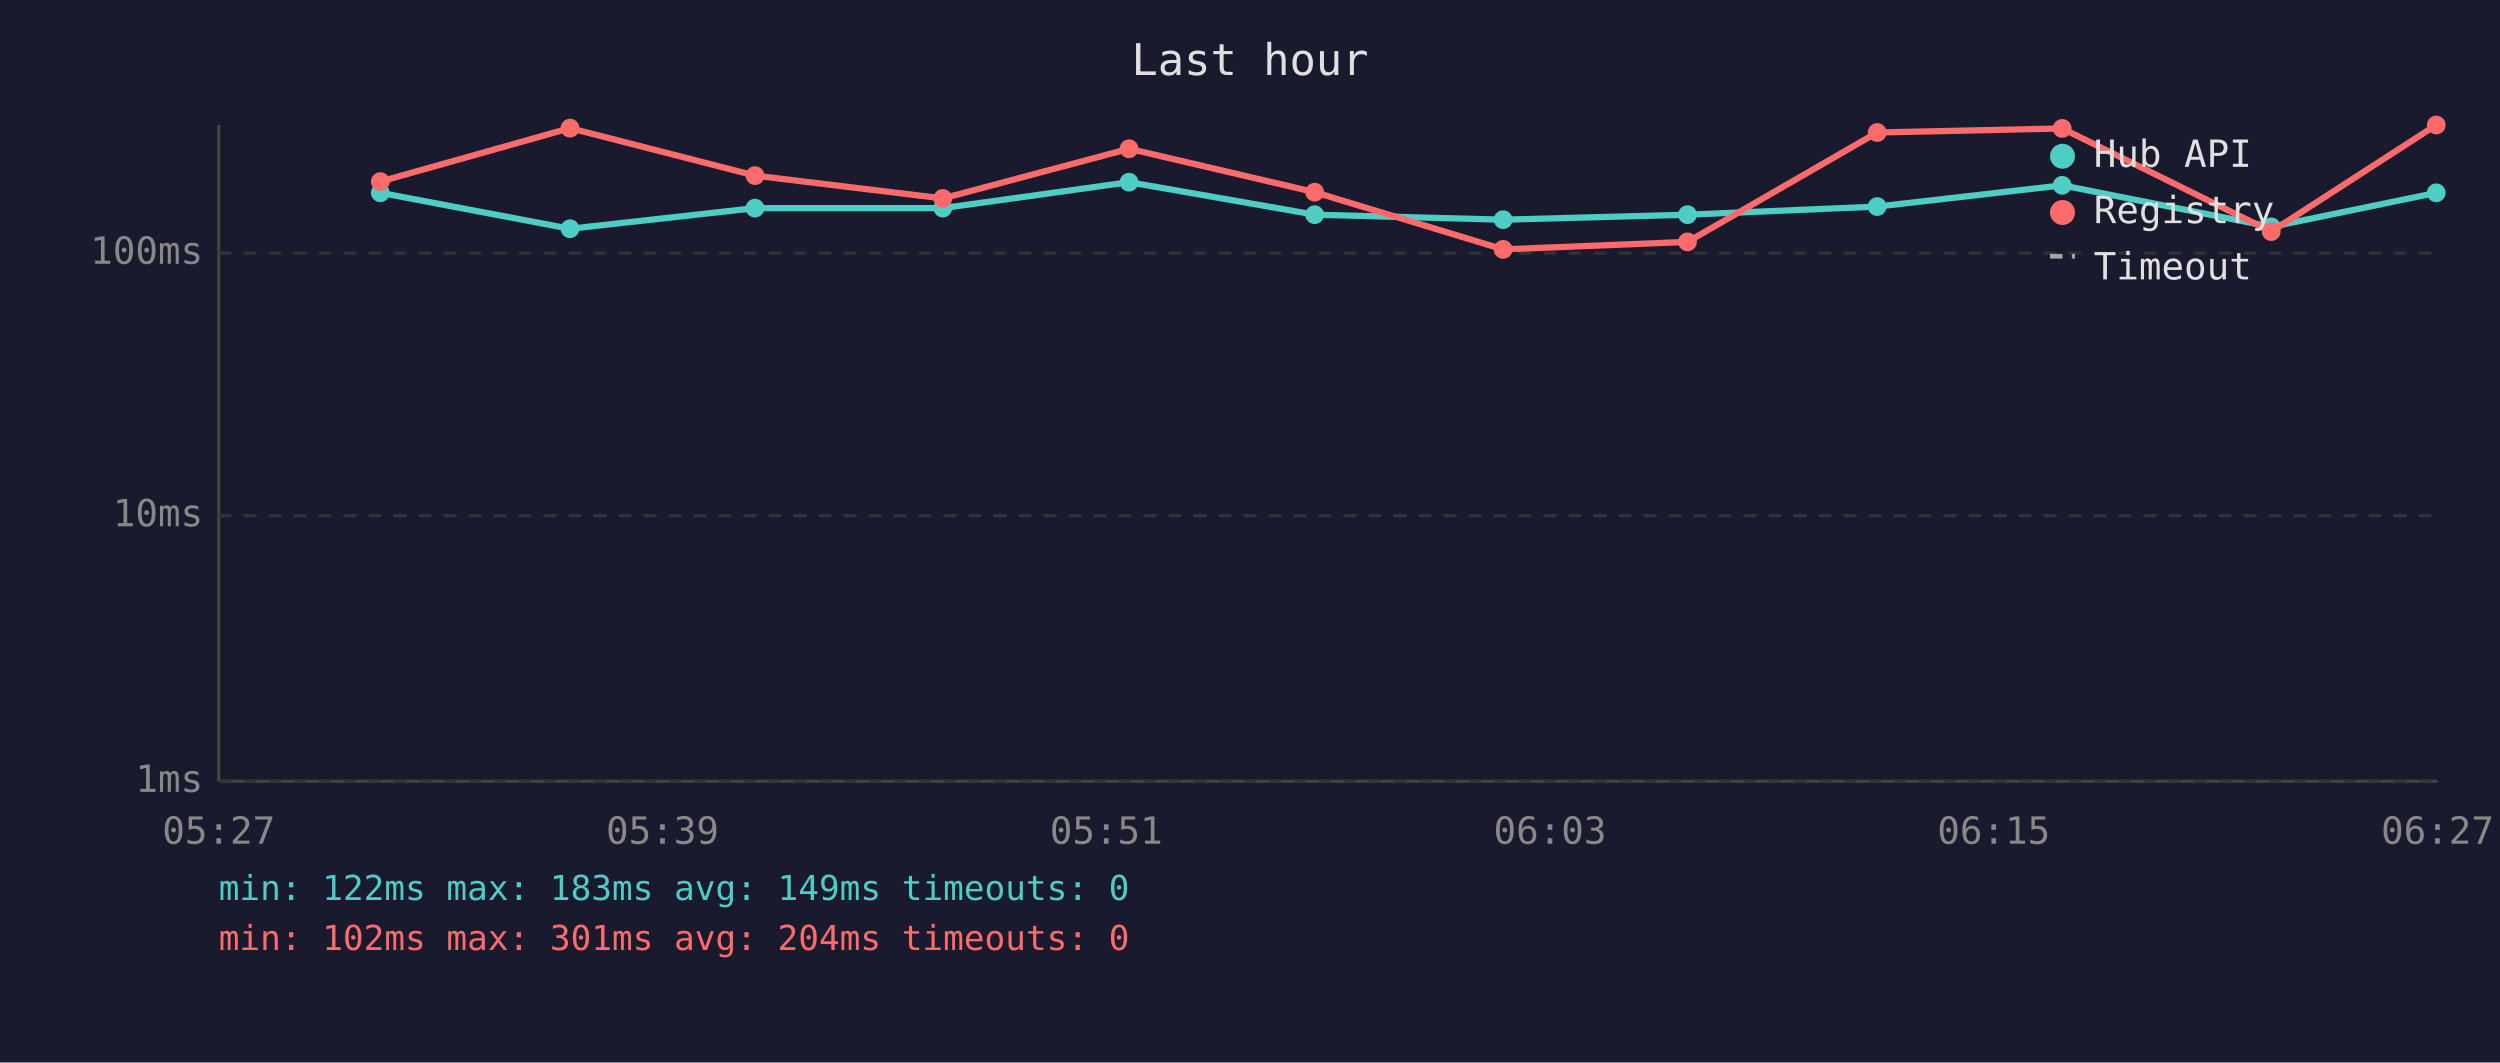
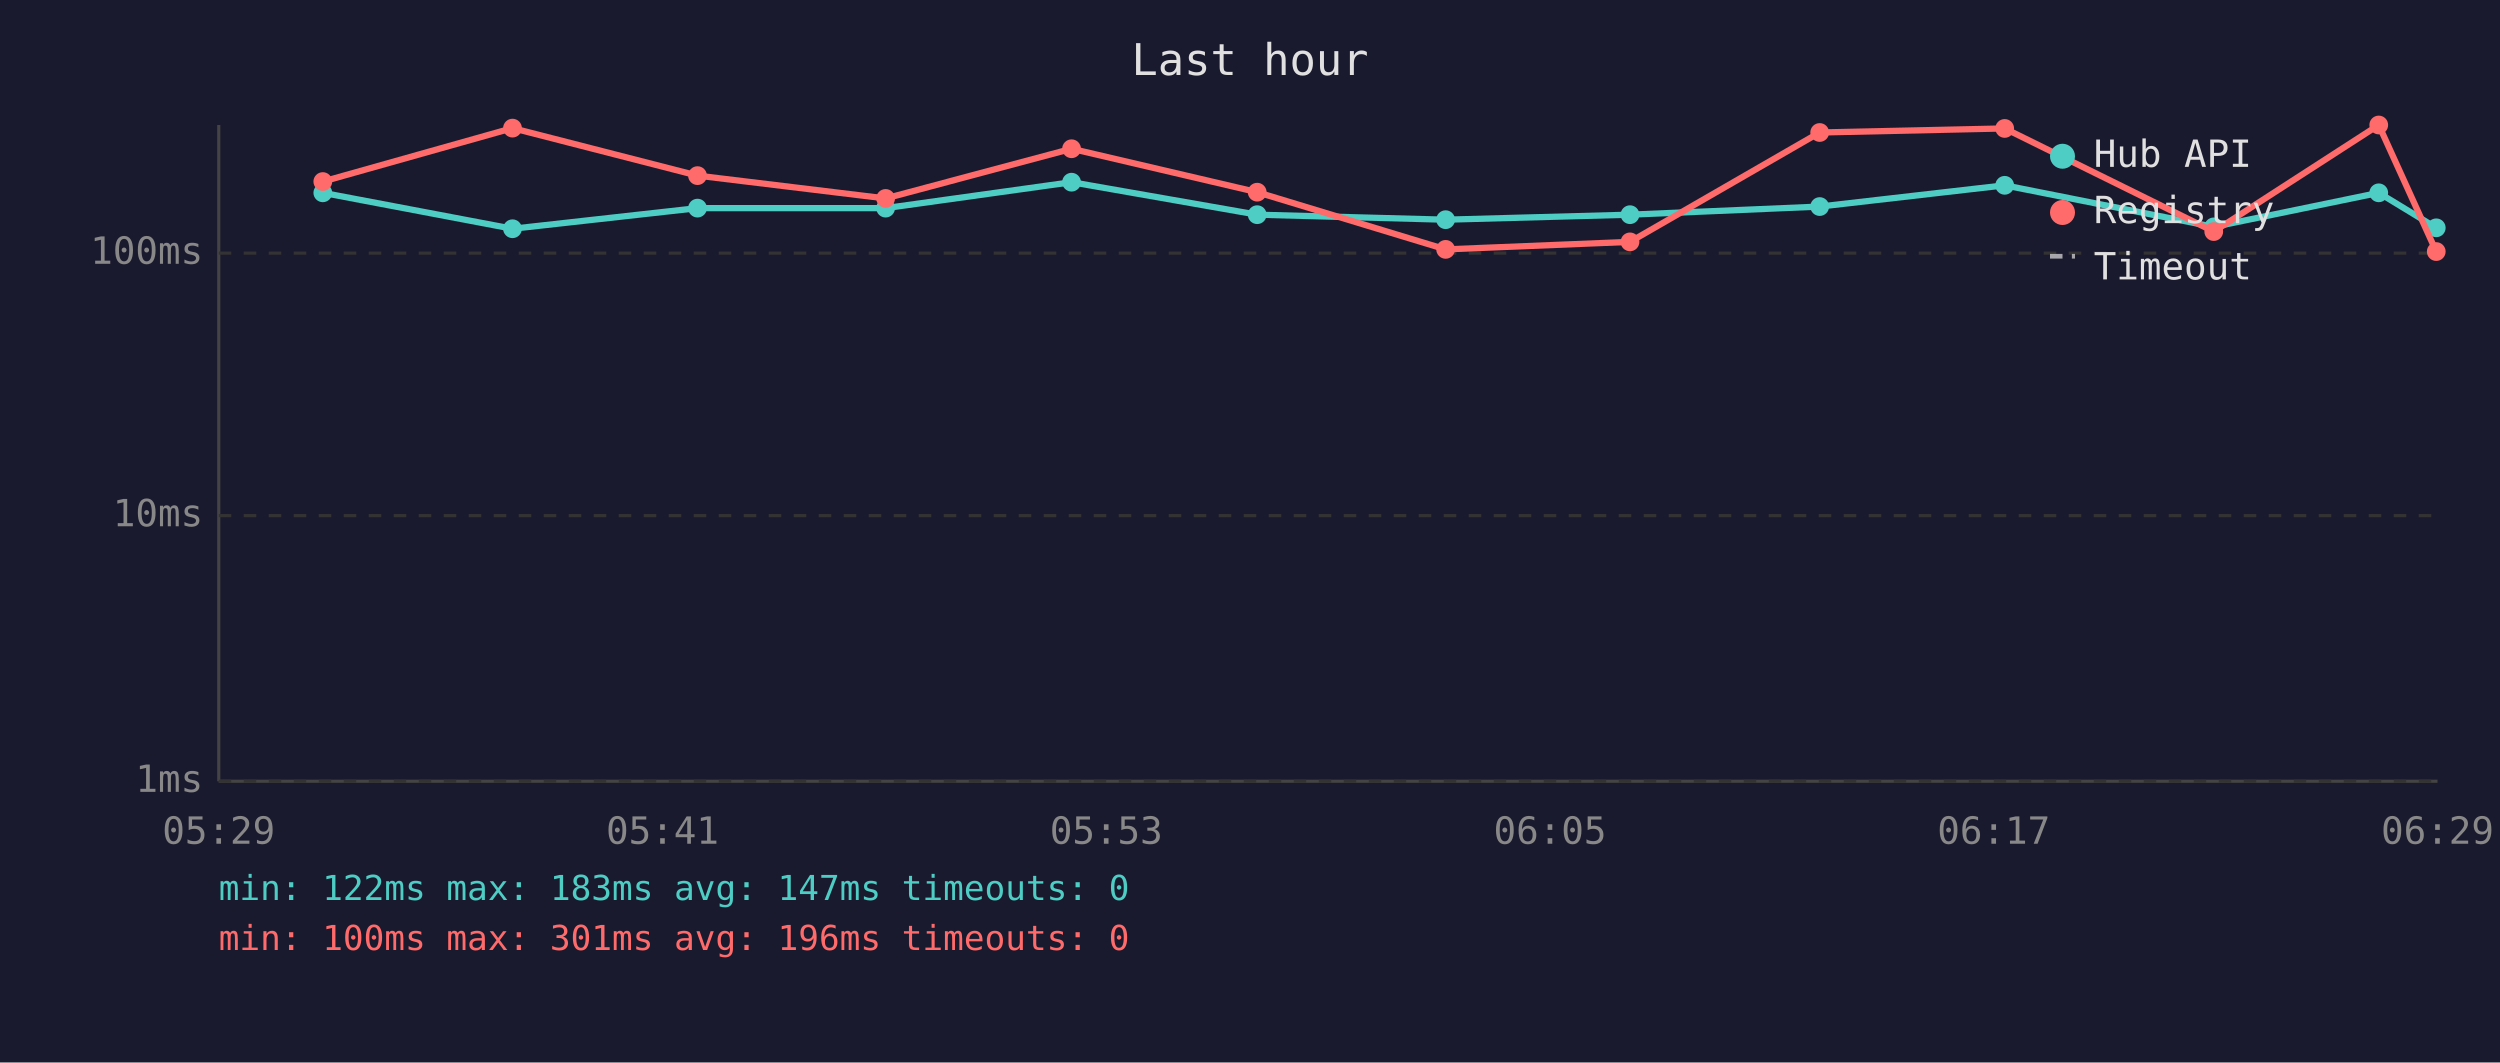
<svg xmlns="http://www.w3.org/2000/svg" viewBox="0 0 800 340" font-family="monospace" font-size="12">
  <rect width="800" height="340" fill="#1a1a2e" />
  <text x="400" y="24" fill="#e0e0e0" font-size="14" text-anchor="middle">Last hour</text>
  <line x1="70" y1="40" x2="70" y2="250" stroke="#444" stroke-width="1" />
  <line x1="70" y1="250" x2="780" y2="250" stroke="#444" stroke-width="1" />
  <line x1="70" y1="250" x2="780" y2="250" stroke="#333" stroke-width="1" stroke-dasharray="4" />
  <text x="65" y="250" fill="#888" text-anchor="end" dominant-baseline="middle">1ms</text>
  <line x1="70" y1="165" x2="780" y2="165" stroke="#333" stroke-width="1" stroke-dasharray="4" />
  <text x="65" y="165" fill="#888" text-anchor="end" dominant-baseline="middle">10ms</text>
  <line x1="70" y1="81" x2="780" y2="81" stroke="#333" stroke-width="1" stroke-dasharray="4" />
  <text x="65" y="81" fill="#888" text-anchor="end" dominant-baseline="middle">100ms</text>
-   <text x="70" y="270" fill="#888" text-anchor="middle">05:27</text>
-   <text x="212" y="270" fill="#888" text-anchor="middle">05:39</text>
-   <text x="354" y="270" fill="#888" text-anchor="middle">05:51</text>
-   <text x="496" y="270" fill="#888" text-anchor="middle">06:03</text>
-   <text x="638" y="270" fill="#888" text-anchor="middle">06:15</text>
-   <text x="780" y="270" fill="#888" text-anchor="middle">06:27</text>
-   <polyline points="121.7,61.7 182.4,73.2 241.6,66.6 301.7,66.6 361.3,58.3 420.7,68.7 481.0,70.3 540.0,68.7 600.7,66.1 659.9,59.3 726.8,72.6 779.6,61.7" fill="none" stroke="#4ecdc4" stroke-width="2" opacity="1" />
-   <circle cx="121.7" cy="61.7" r="3" fill="#4ecdc4" />
-   <circle cx="182.4" cy="73.2" r="3" fill="#4ecdc4" />
-   <circle cx="241.6" cy="66.6" r="3" fill="#4ecdc4" />
-   <circle cx="301.7" cy="66.6" r="3" fill="#4ecdc4" />
-   <circle cx="361.3" cy="58.3" r="3" fill="#4ecdc4" />
-   <circle cx="420.7" cy="68.7" r="3" fill="#4ecdc4" />
-   <circle cx="481.0" cy="70.3" r="3" fill="#4ecdc4" />
-   <circle cx="540.0" cy="68.7" r="3" fill="#4ecdc4" />
-   <circle cx="600.7" cy="66.1" r="3" fill="#4ecdc4" />
-   <circle cx="659.9" cy="59.3" r="3" fill="#4ecdc4" />
-   <circle cx="726.8" cy="72.6" r="3" fill="#4ecdc4" />
-   <circle cx="779.6" cy="61.7" r="3" fill="#4ecdc4" />
-   <polyline points="121.7,58.1 182.4,41.0 241.6,56.2 301.7,63.5 361.3,47.6 420.7,61.5 481.0,79.8 540.0,77.4 600.7,42.4 659.9,41.1 726.8,74.1 779.6,40.0" fill="none" stroke="#ff6b6b" stroke-width="2" opacity="1" />
-   <circle cx="121.7" cy="58.1" r="3" fill="#ff6b6b" />
-   <circle cx="182.4" cy="41.0" r="3" fill="#ff6b6b" />
-   <circle cx="241.6" cy="56.2" r="3" fill="#ff6b6b" />
-   <circle cx="301.7" cy="63.5" r="3" fill="#ff6b6b" />
-   <circle cx="361.3" cy="47.6" r="3" fill="#ff6b6b" />
-   <circle cx="420.7" cy="61.5" r="3" fill="#ff6b6b" />
-   <circle cx="481.0" cy="79.8" r="3" fill="#ff6b6b" />
-   <circle cx="540.0" cy="77.4" r="3" fill="#ff6b6b" />
-   <circle cx="600.7" cy="42.4" r="3" fill="#ff6b6b" />
-   <circle cx="659.9" cy="41.1" r="3" fill="#ff6b6b" />
-   <circle cx="726.8" cy="74.1" r="3" fill="#ff6b6b" />
-   <circle cx="779.6" cy="40.0" r="3" fill="#ff6b6b" />
+   <text x="70" y="270" fill="#888" text-anchor="middle">05:29</text>
+   <text x="212" y="270" fill="#888" text-anchor="middle">05:41</text>
+   <text x="354" y="270" fill="#888" text-anchor="middle">05:53</text>
+   <text x="496" y="270" fill="#888" text-anchor="middle">06:05</text>
+   <text x="638" y="270" fill="#888" text-anchor="middle">06:17</text>
+   <text x="780" y="270" fill="#888" text-anchor="middle">06:29</text>
+   <polyline points="103.3,61.7 164.0,73.2 223.2,66.6 283.4,66.6 342.9,58.3 402.3,68.7 462.6,70.3 521.6,68.7 582.3,66.1 641.5,59.3 708.4,72.6 761.2,61.7 779.6,72.9" fill="none" stroke="#4ecdc4" stroke-width="2" opacity="1" />
+   <circle cx="103.3" cy="61.7" r="3" fill="#4ecdc4" />
+   <circle cx="164.0" cy="73.2" r="3" fill="#4ecdc4" />
+   <circle cx="223.2" cy="66.6" r="3" fill="#4ecdc4" />
+   <circle cx="283.4" cy="66.6" r="3" fill="#4ecdc4" />
+   <circle cx="342.9" cy="58.3" r="3" fill="#4ecdc4" />
+   <circle cx="402.3" cy="68.7" r="3" fill="#4ecdc4" />
+   <circle cx="462.6" cy="70.3" r="3" fill="#4ecdc4" />
+   <circle cx="521.6" cy="68.7" r="3" fill="#4ecdc4" />
+   <circle cx="582.3" cy="66.1" r="3" fill="#4ecdc4" />
+   <circle cx="641.5" cy="59.3" r="3" fill="#4ecdc4" />
+   <circle cx="708.4" cy="72.6" r="3" fill="#4ecdc4" />
+   <circle cx="761.2" cy="61.7" r="3" fill="#4ecdc4" />
+   <circle cx="779.6" cy="72.9" r="3" fill="#4ecdc4" />
+   <polyline points="103.3,58.1 164.0,41.0 223.2,56.2 283.4,63.5 342.9,47.6 402.3,61.5 462.6,79.8 521.6,77.4 582.3,42.4 641.5,41.1 708.4,74.1 761.2,40.0 779.6,80.5" fill="none" stroke="#ff6b6b" stroke-width="2" opacity="1" />
+   <circle cx="103.3" cy="58.1" r="3" fill="#ff6b6b" />
+   <circle cx="164.0" cy="41.0" r="3" fill="#ff6b6b" />
+   <circle cx="223.2" cy="56.2" r="3" fill="#ff6b6b" />
+   <circle cx="283.4" cy="63.5" r="3" fill="#ff6b6b" />
+   <circle cx="342.9" cy="47.6" r="3" fill="#ff6b6b" />
+   <circle cx="402.3" cy="61.5" r="3" fill="#ff6b6b" />
+   <circle cx="462.6" cy="79.8" r="3" fill="#ff6b6b" />
+   <circle cx="521.6" cy="77.4" r="3" fill="#ff6b6b" />
+   <circle cx="582.3" cy="42.4" r="3" fill="#ff6b6b" />
+   <circle cx="641.5" cy="41.1" r="3" fill="#ff6b6b" />
+   <circle cx="708.4" cy="74.1" r="3" fill="#ff6b6b" />
+   <circle cx="761.2" cy="40.0" r="3" fill="#ff6b6b" />
+   <circle cx="779.6" cy="80.5" r="3" fill="#ff6b6b" />
  <circle cx="660" cy="50" r="4" fill="#4ecdc4" />
  <text x="670" y="50" fill="#e0e0e0" dominant-baseline="middle">Hub API</text>
  <circle cx="660" cy="68" r="4" fill="#ff6b6b" />
  <text x="670" y="68" fill="#e0e0e0" dominant-baseline="middle">Registry</text>
  <line x1="656" y1="82" x2="664" y2="82" stroke="#e0e0e0" stroke-width="1.5" stroke-dasharray="4,3" opacity="0.7" />
  <text x="670" y="86" fill="#e0e0e0" dominant-baseline="middle">Timeout</text>
-   <text x="70" y="288" fill="#4ecdc4" font-size="11">min: 122ms  max: 183ms  avg: 149ms  timeouts: 0</text>
-   <text x="70" y="304" fill="#ff6b6b" font-size="11">min: 102ms  max: 301ms  avg: 204ms  timeouts: 0</text>
+   <text x="70" y="288" fill="#4ecdc4" font-size="11">min: 122ms  max: 183ms  avg: 147ms  timeouts: 0</text>
+   <text x="70" y="304" fill="#ff6b6b" font-size="11">min: 100ms  max: 301ms  avg: 196ms  timeouts: 0</text>
</svg>
